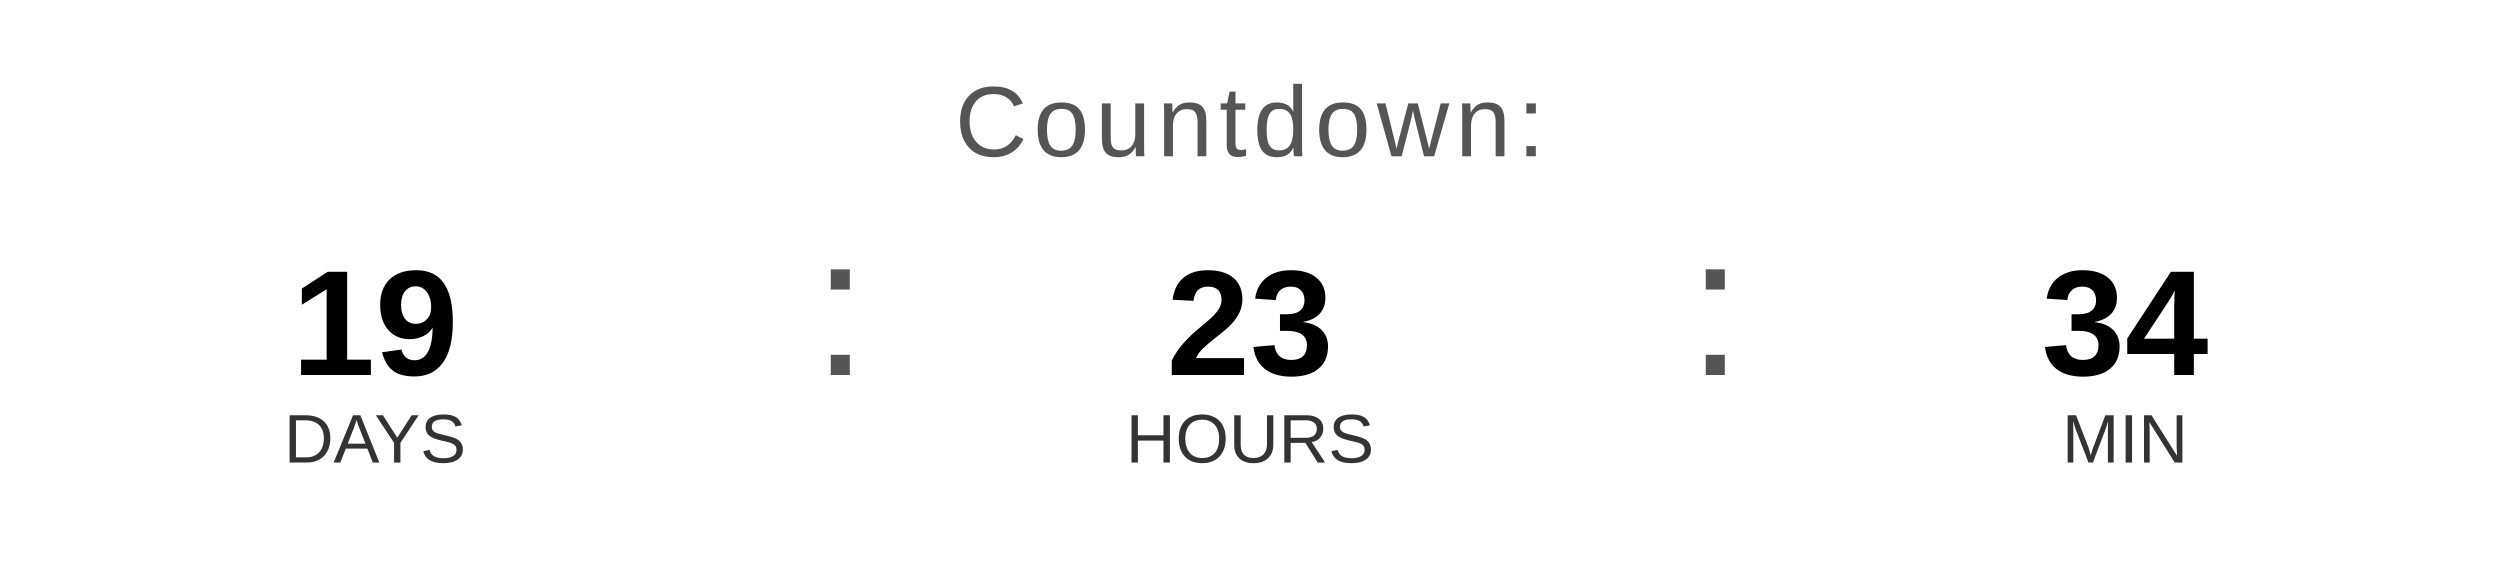
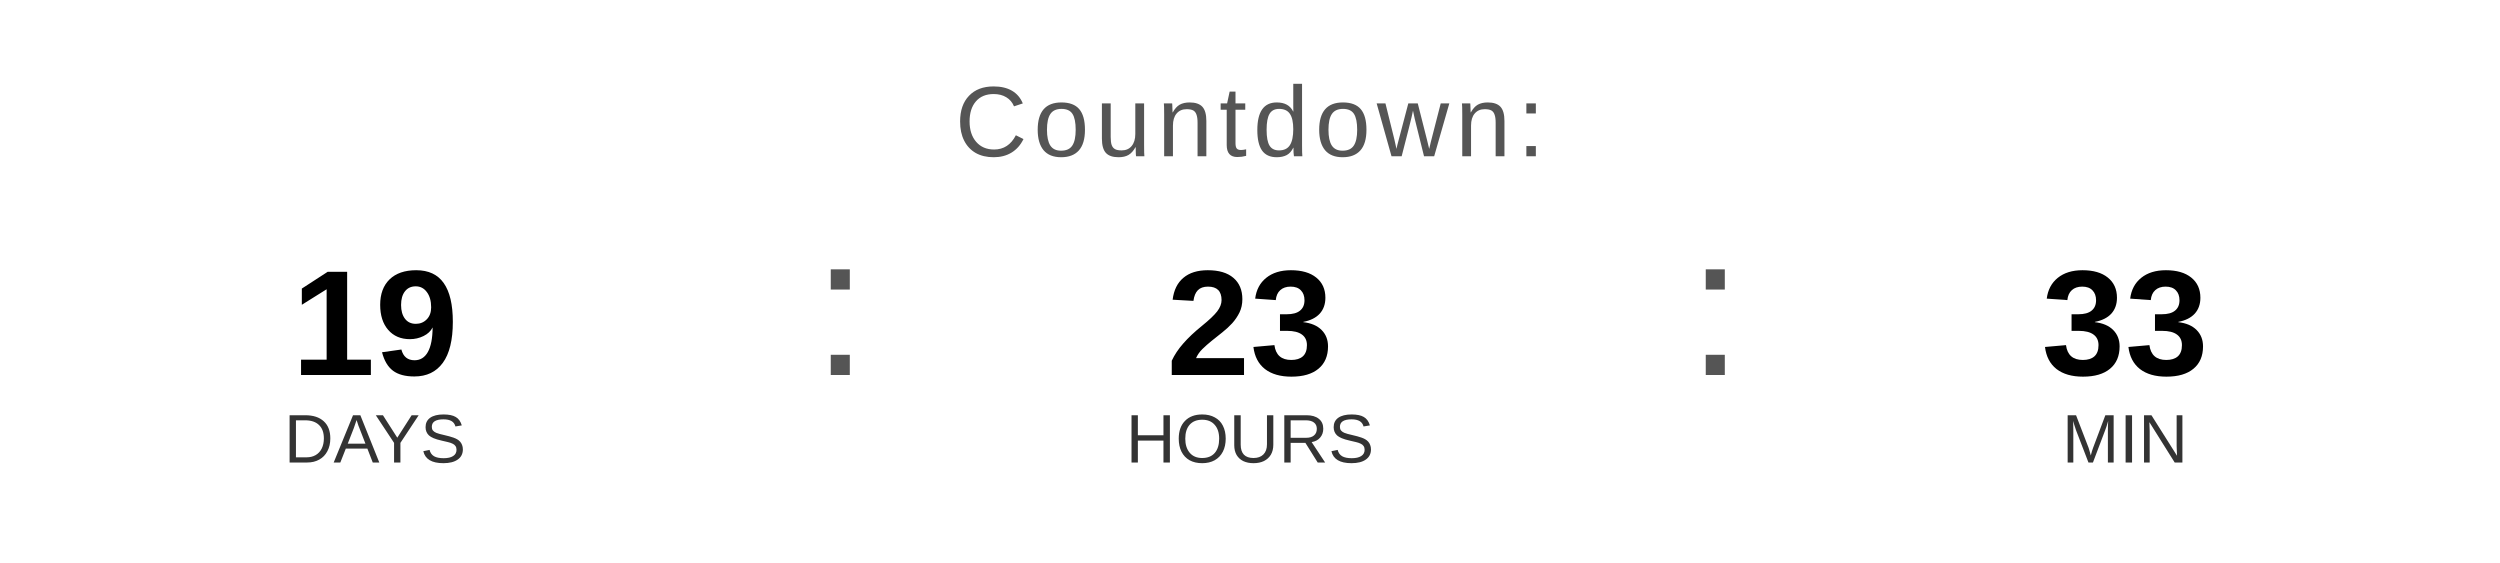
<svg xmlns="http://www.w3.org/2000/svg" width="400" height="90" viewBox="0 0 400 90">
  <text x="200" y="25" font-family="Arial, Helvetica, sans-serif" font-size="16" fill="#555555" text-anchor="middle" letter-spacing="1">
    Countdown:
  </text>
  <text x="60" y="60" font-family="Arial, Helvetica, sans-serif" font-size="24" font-weight="bold" fill="#000000" text-anchor="middle">19</text>
  <text x="60" y="74" font-family="Arial, Helvetica, sans-serif" font-size="11" fill="#333333" text-anchor="middle">DAYS</text>
  <text x="130" y="60" font-family="Arial, sans-serif" font-size="32" fill="#555555">:</text>
  <text x="200" y="60" font-family="Arial, Helvetica, sans-serif" font-size="24" font-weight="bold" fill="#000000" text-anchor="middle">23</text>
  <text x="200" y="74" font-family="Arial, Helvetica, sans-serif" font-size="11" fill="#333333" text-anchor="middle">HOURS</text>
  <text x="270" y="60" font-family="Arial, sans-serif" font-size="32" fill="#555555">:</text>
-   <text x="340" y="60" font-family="Arial, Helvetica, sans-serif" font-size="24" font-weight="bold" fill="#000000" text-anchor="middle">34</text>
+   <text x="340" y="60" font-family="Arial, Helvetica, sans-serif" font-size="24" font-weight="bold" fill="#000000" text-anchor="middle">33</text>
  <text x="340" y="74" font-family="Arial, Helvetica, sans-serif" font-size="11" fill="#333333" text-anchor="middle">MIN</text>
</svg>
